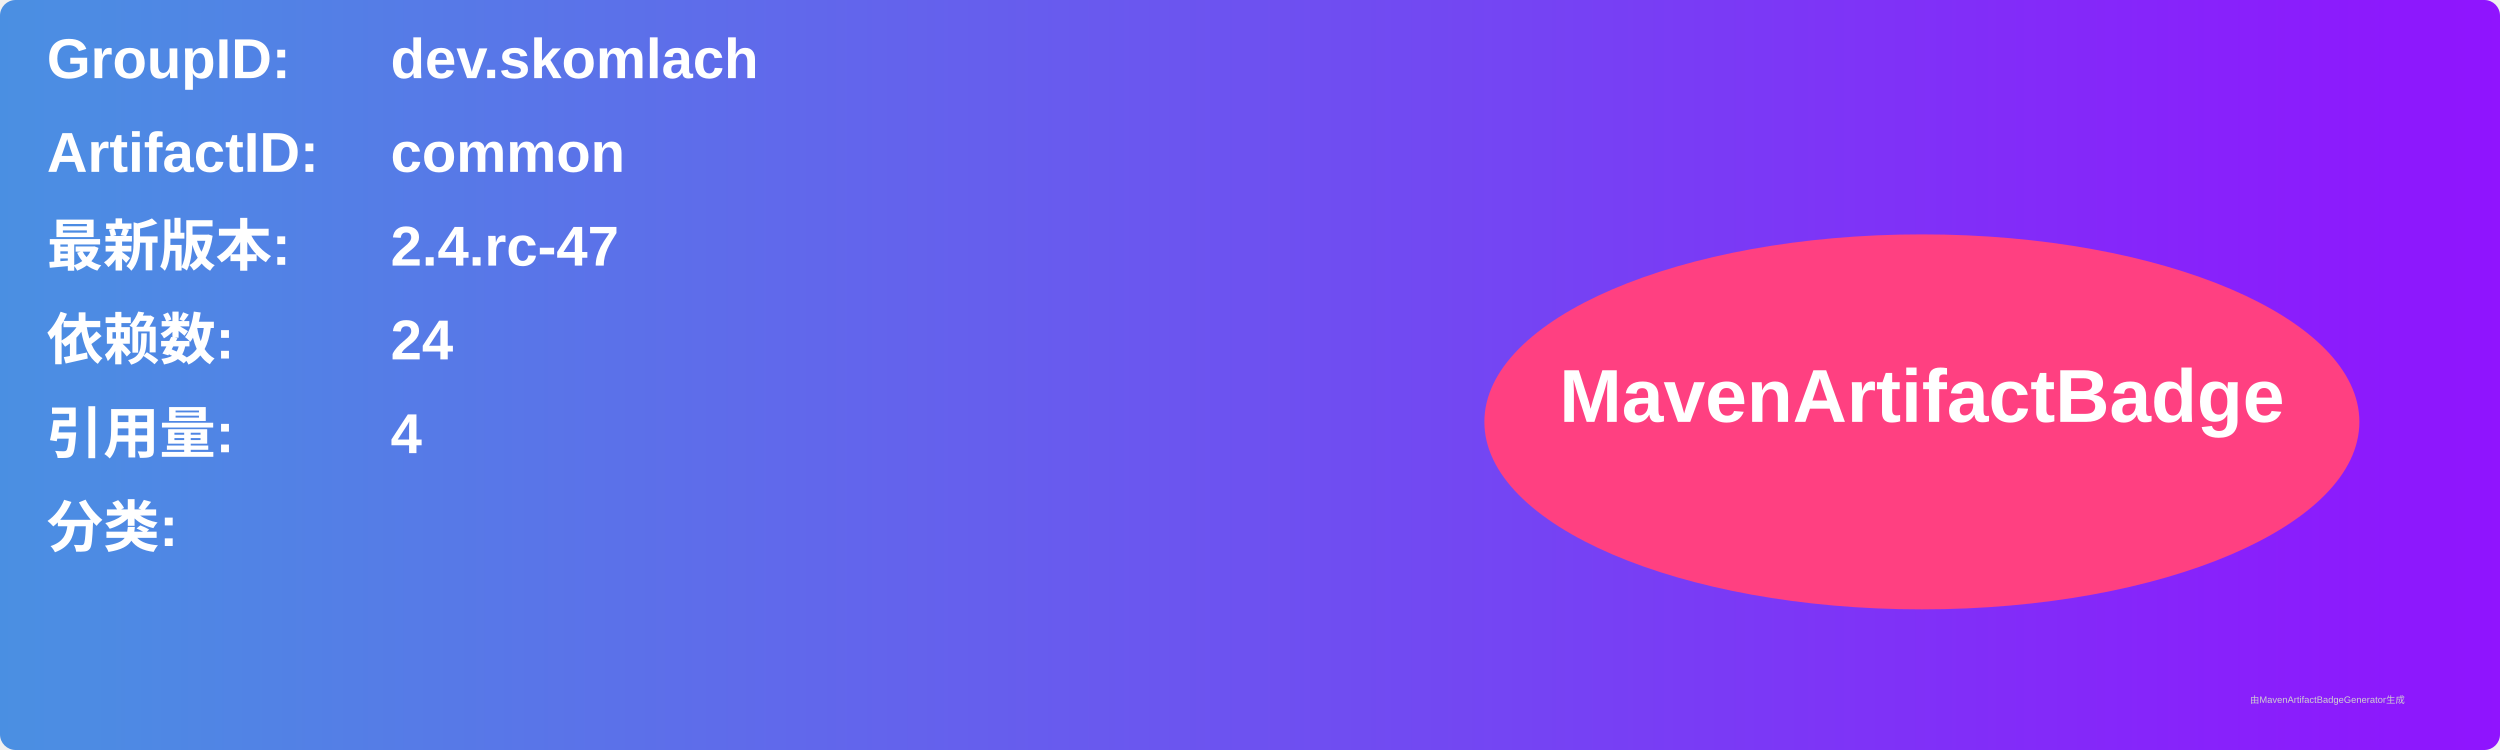
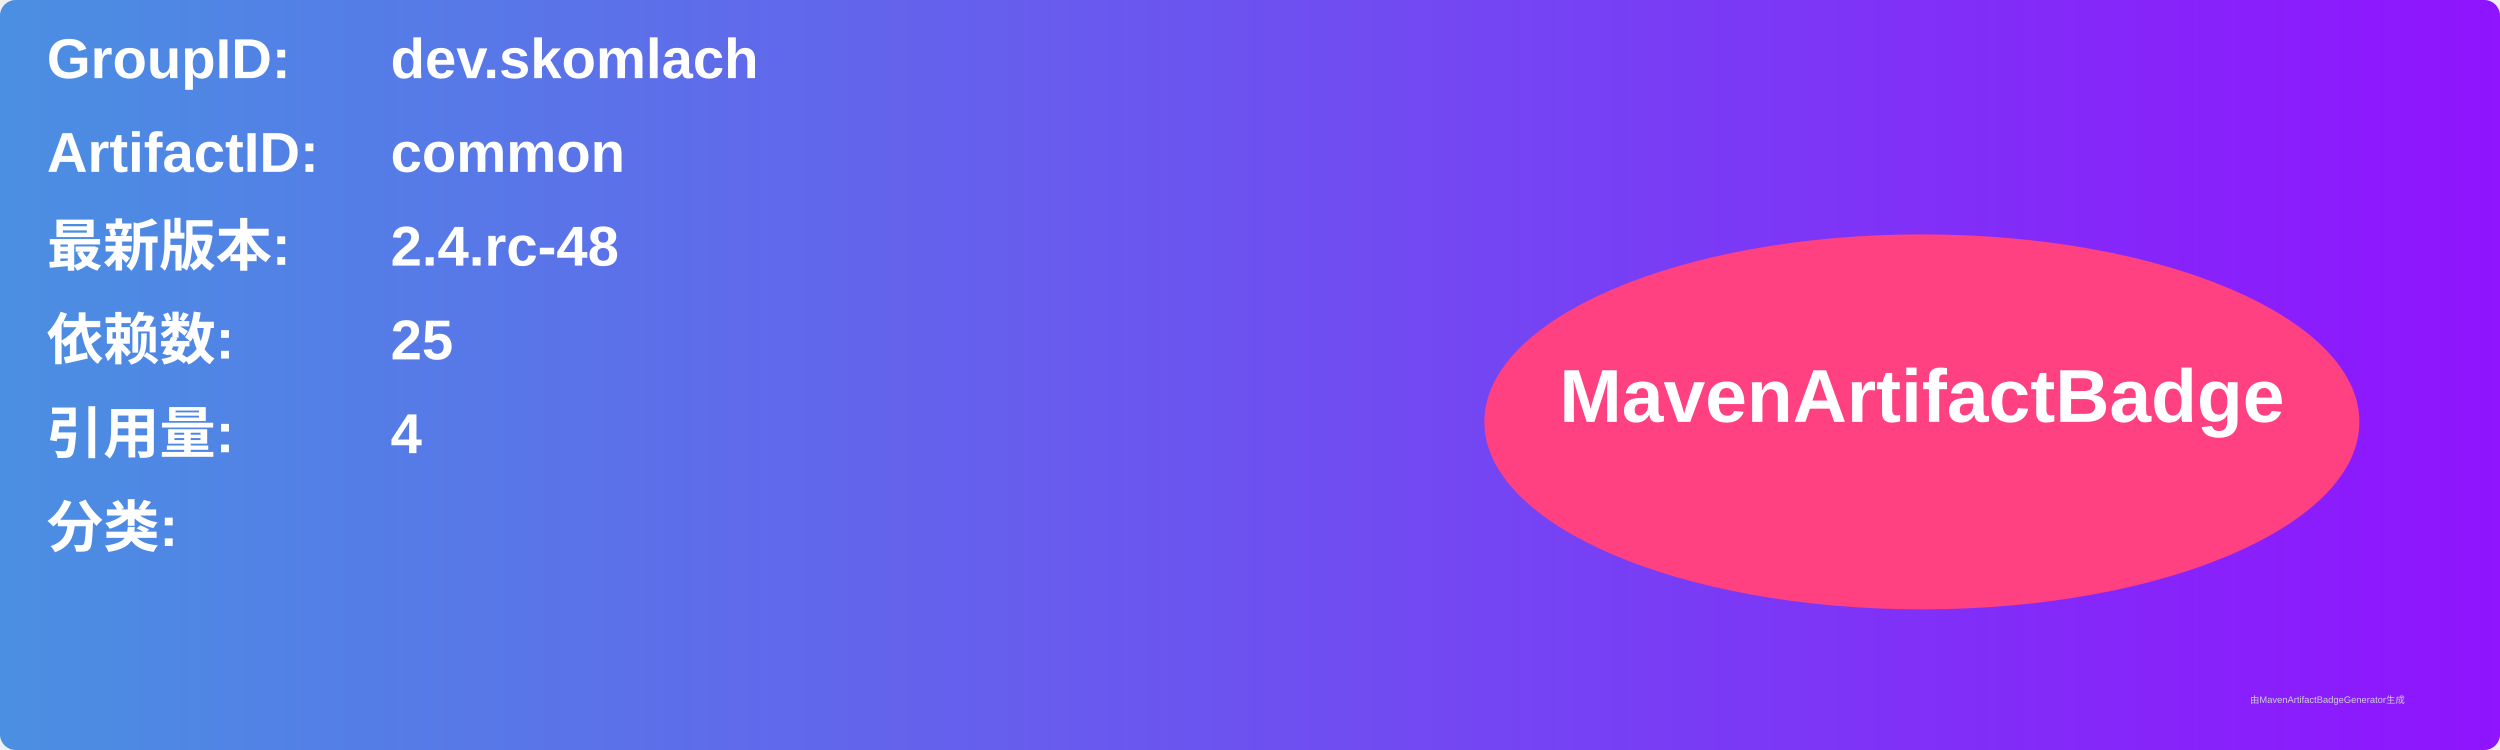
<svg xmlns="http://www.w3.org/2000/svg" width="800" height="240" viewBox="0 0 800 240">
  <linearGradient id="grad" x1="0%" y1="0%" x2="100%" y2="0%">
    <stop offset="0%" stop-color="#4a90e2" />
    <stop offset="100%" stop-color="#9013fe" />
  </linearGradient>
  <rect width="100%" height="100%" rx="5" ry="5" fill="url(#grad)" />
  <g transform="translate(15, 15)">
    <text x="0" y="10" font-family="Arial" font-size="18" fill="white" font-weight="bold" width="260">GroupID:</text>
    <text x="110" y="10" font-family="Arial" font-size="18" fill="white" font-weight="bold" width="460">dev.skomlach</text>
    <text x="0" y="40" font-family="Arial" font-size="18" fill="white" font-weight="bold" width="260">ArtifactID:</text>
    <text x="110" y="40" font-family="Arial" font-size="18" fill="white" font-weight="bold" width="460">common</text>
    <text x="0" y="70" font-family="Arial" font-size="18" fill="white" font-weight="bold">最新版本:</text>
    <text x="110" y="70" font-family="Arial" font-size="18" fill="white" font-weight="bold">
-       <tspan font-weight="bold">2.4.rc-47</tspan>
+       <tspan font-weight="bold">2.4.rc-48</tspan>
    </text>
    <text x="0" y="100" font-family="Arial" font-size="18" fill="white" font-weight="bold">依赖数: </text>
    <text x="110" y="100" font-family="Arial" font-size="18" fill="white">
-       <tspan font-weight="bold">24</tspan>
+       <tspan font-weight="bold">25</tspan>
    </text>
    <text x="0" y="130" font-family="Arial" font-size="18" fill="white" font-weight="bold">引用量: </text>
    <text x="110" y="130" font-family="Arial" font-size="18" fill="white">
      <tspan font-weight="bold">4</tspan>
    </text>
    <text x="0" y="160" font-family="Arial" font-size="18" fill="white" font-weight="bold">分类:</text>
    <text x="10" y="190" font-family="Arial" font-size="10" fill="white">
      <tspan font-weight="bold" />
    </text>
    <ellipse cx="600" cy="120" rx="140" ry="60" fill="#ff4081" />
    <text x="600" y="120" text-anchor="middle" font-family="Arial" font-size="24" fill="white" font-weight="bold">MavenArtifactBadge</text>
  </g>
  <text x="720" y="225" font-family="Arial" font-size="3" fill="#d0d0d0">由MavenArtifactBadgeGenerator生成</text>
</svg>
